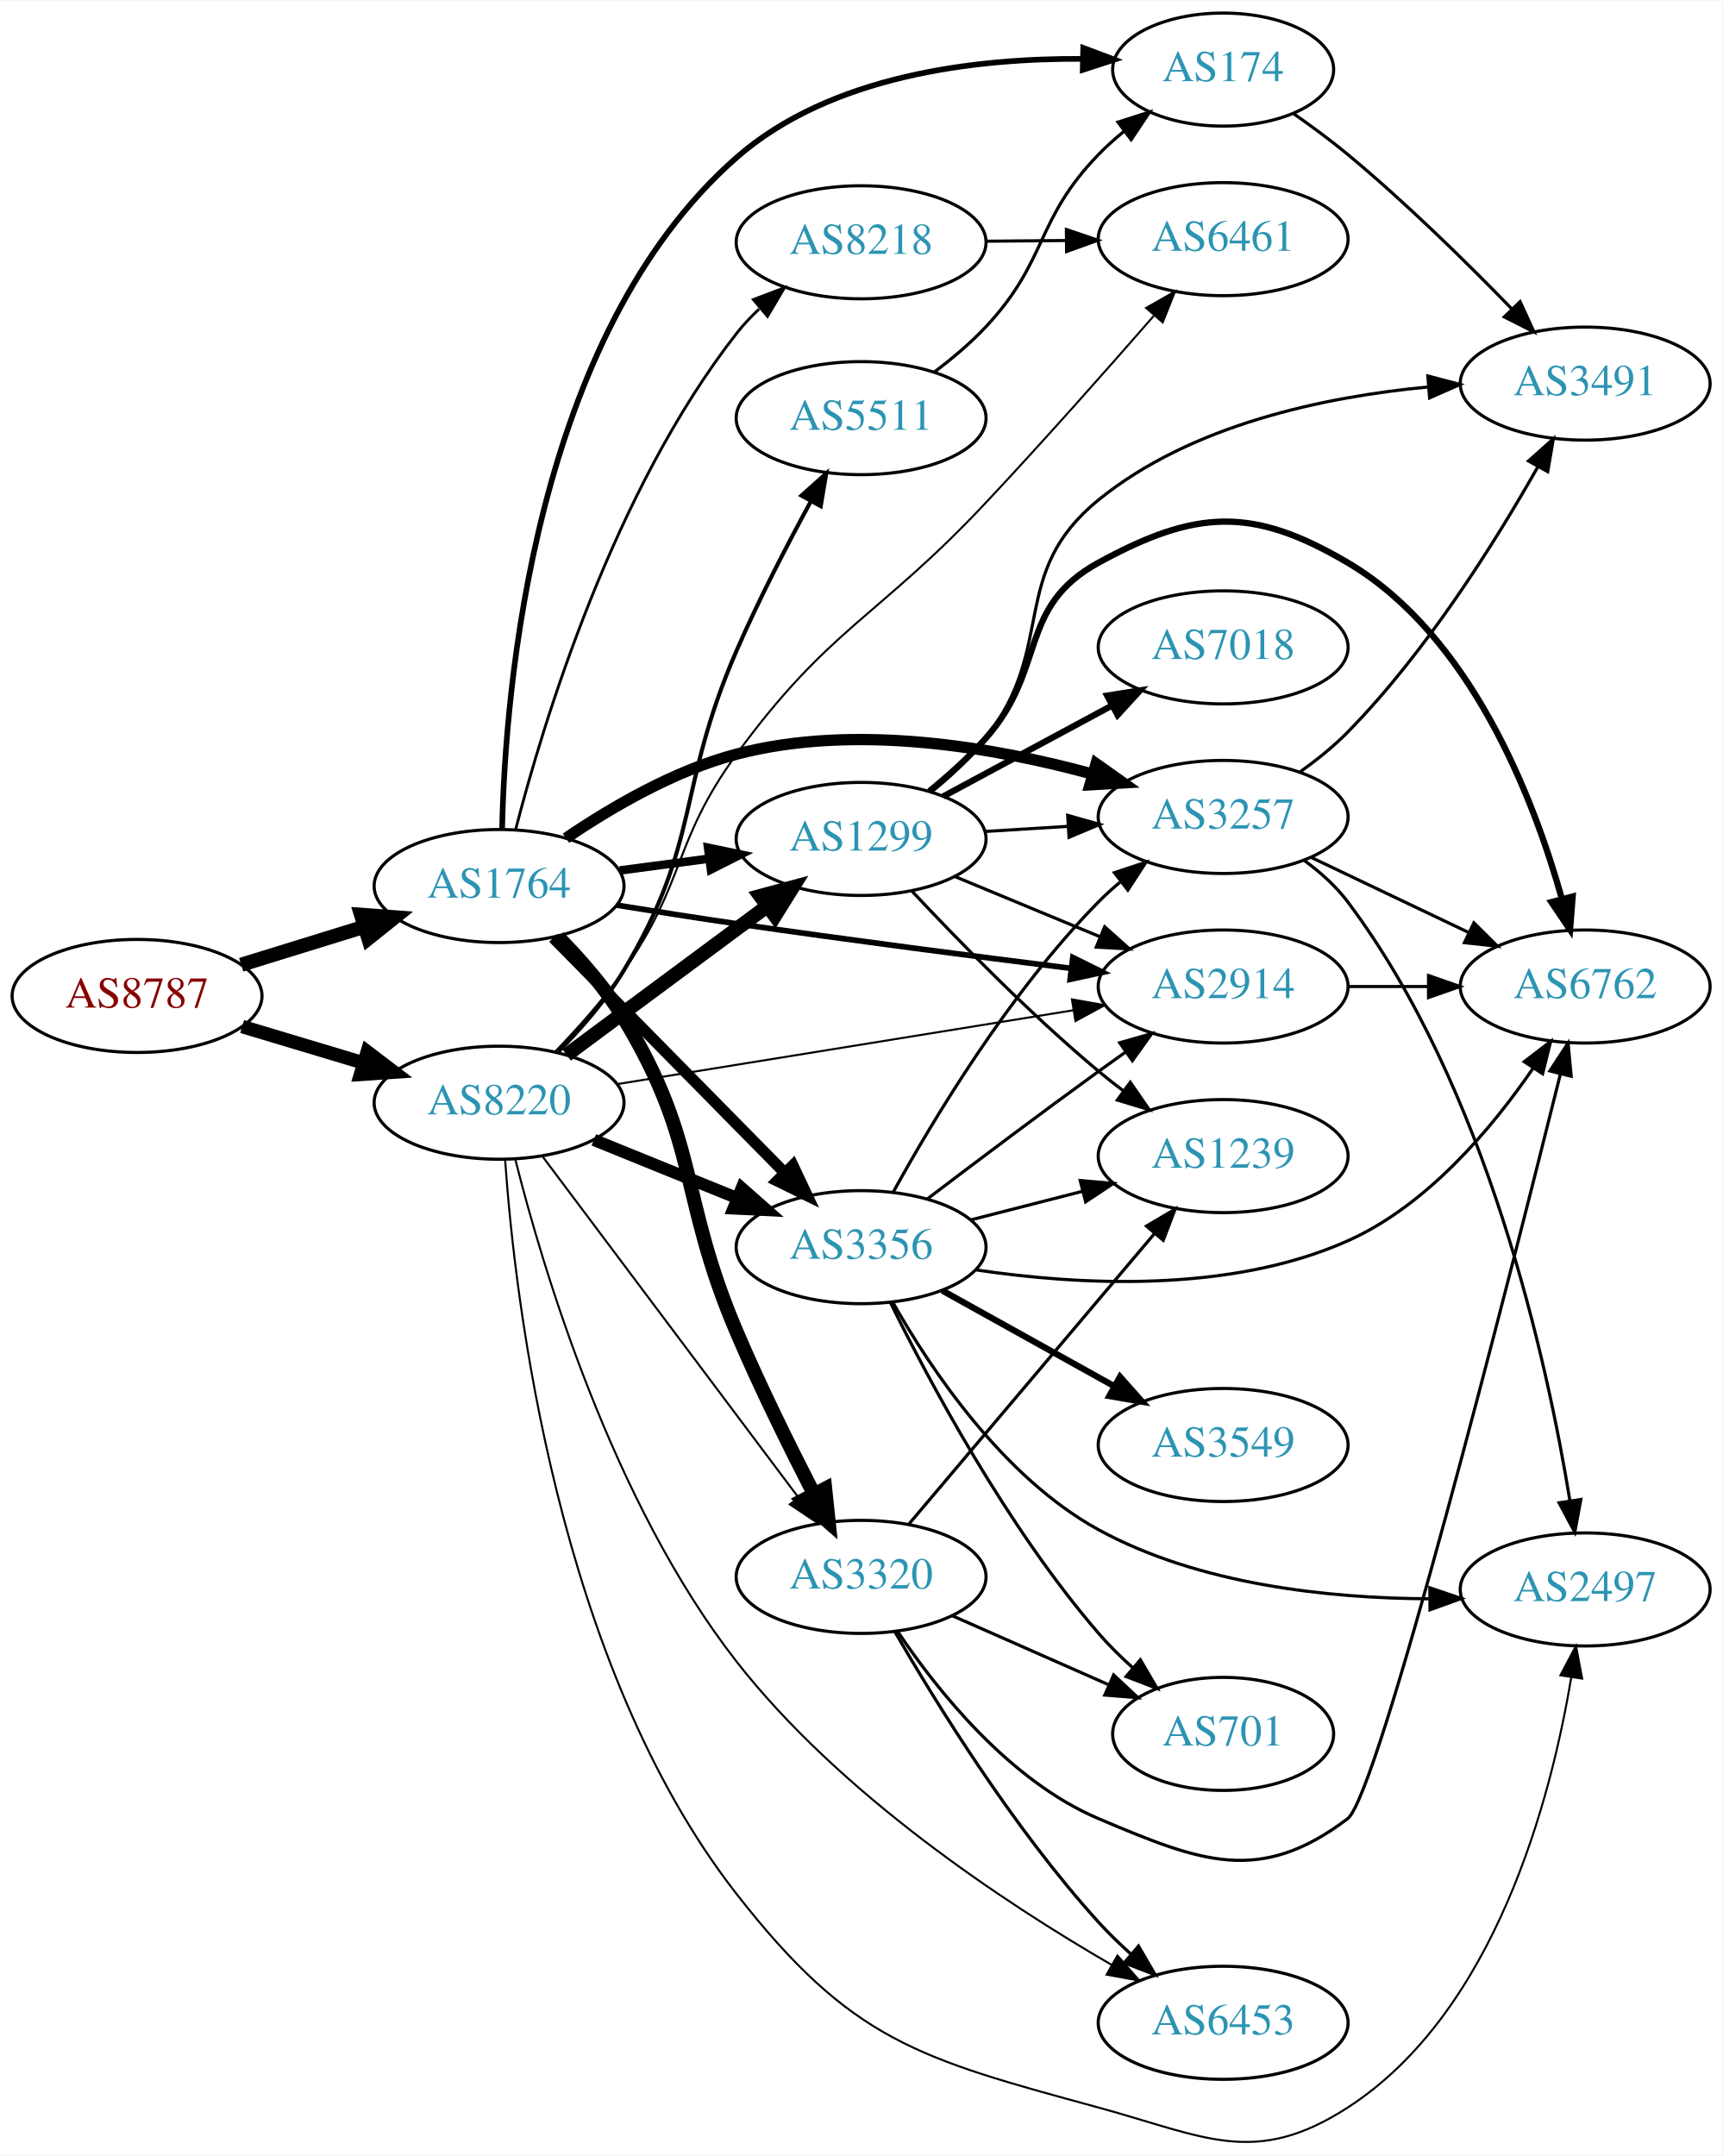
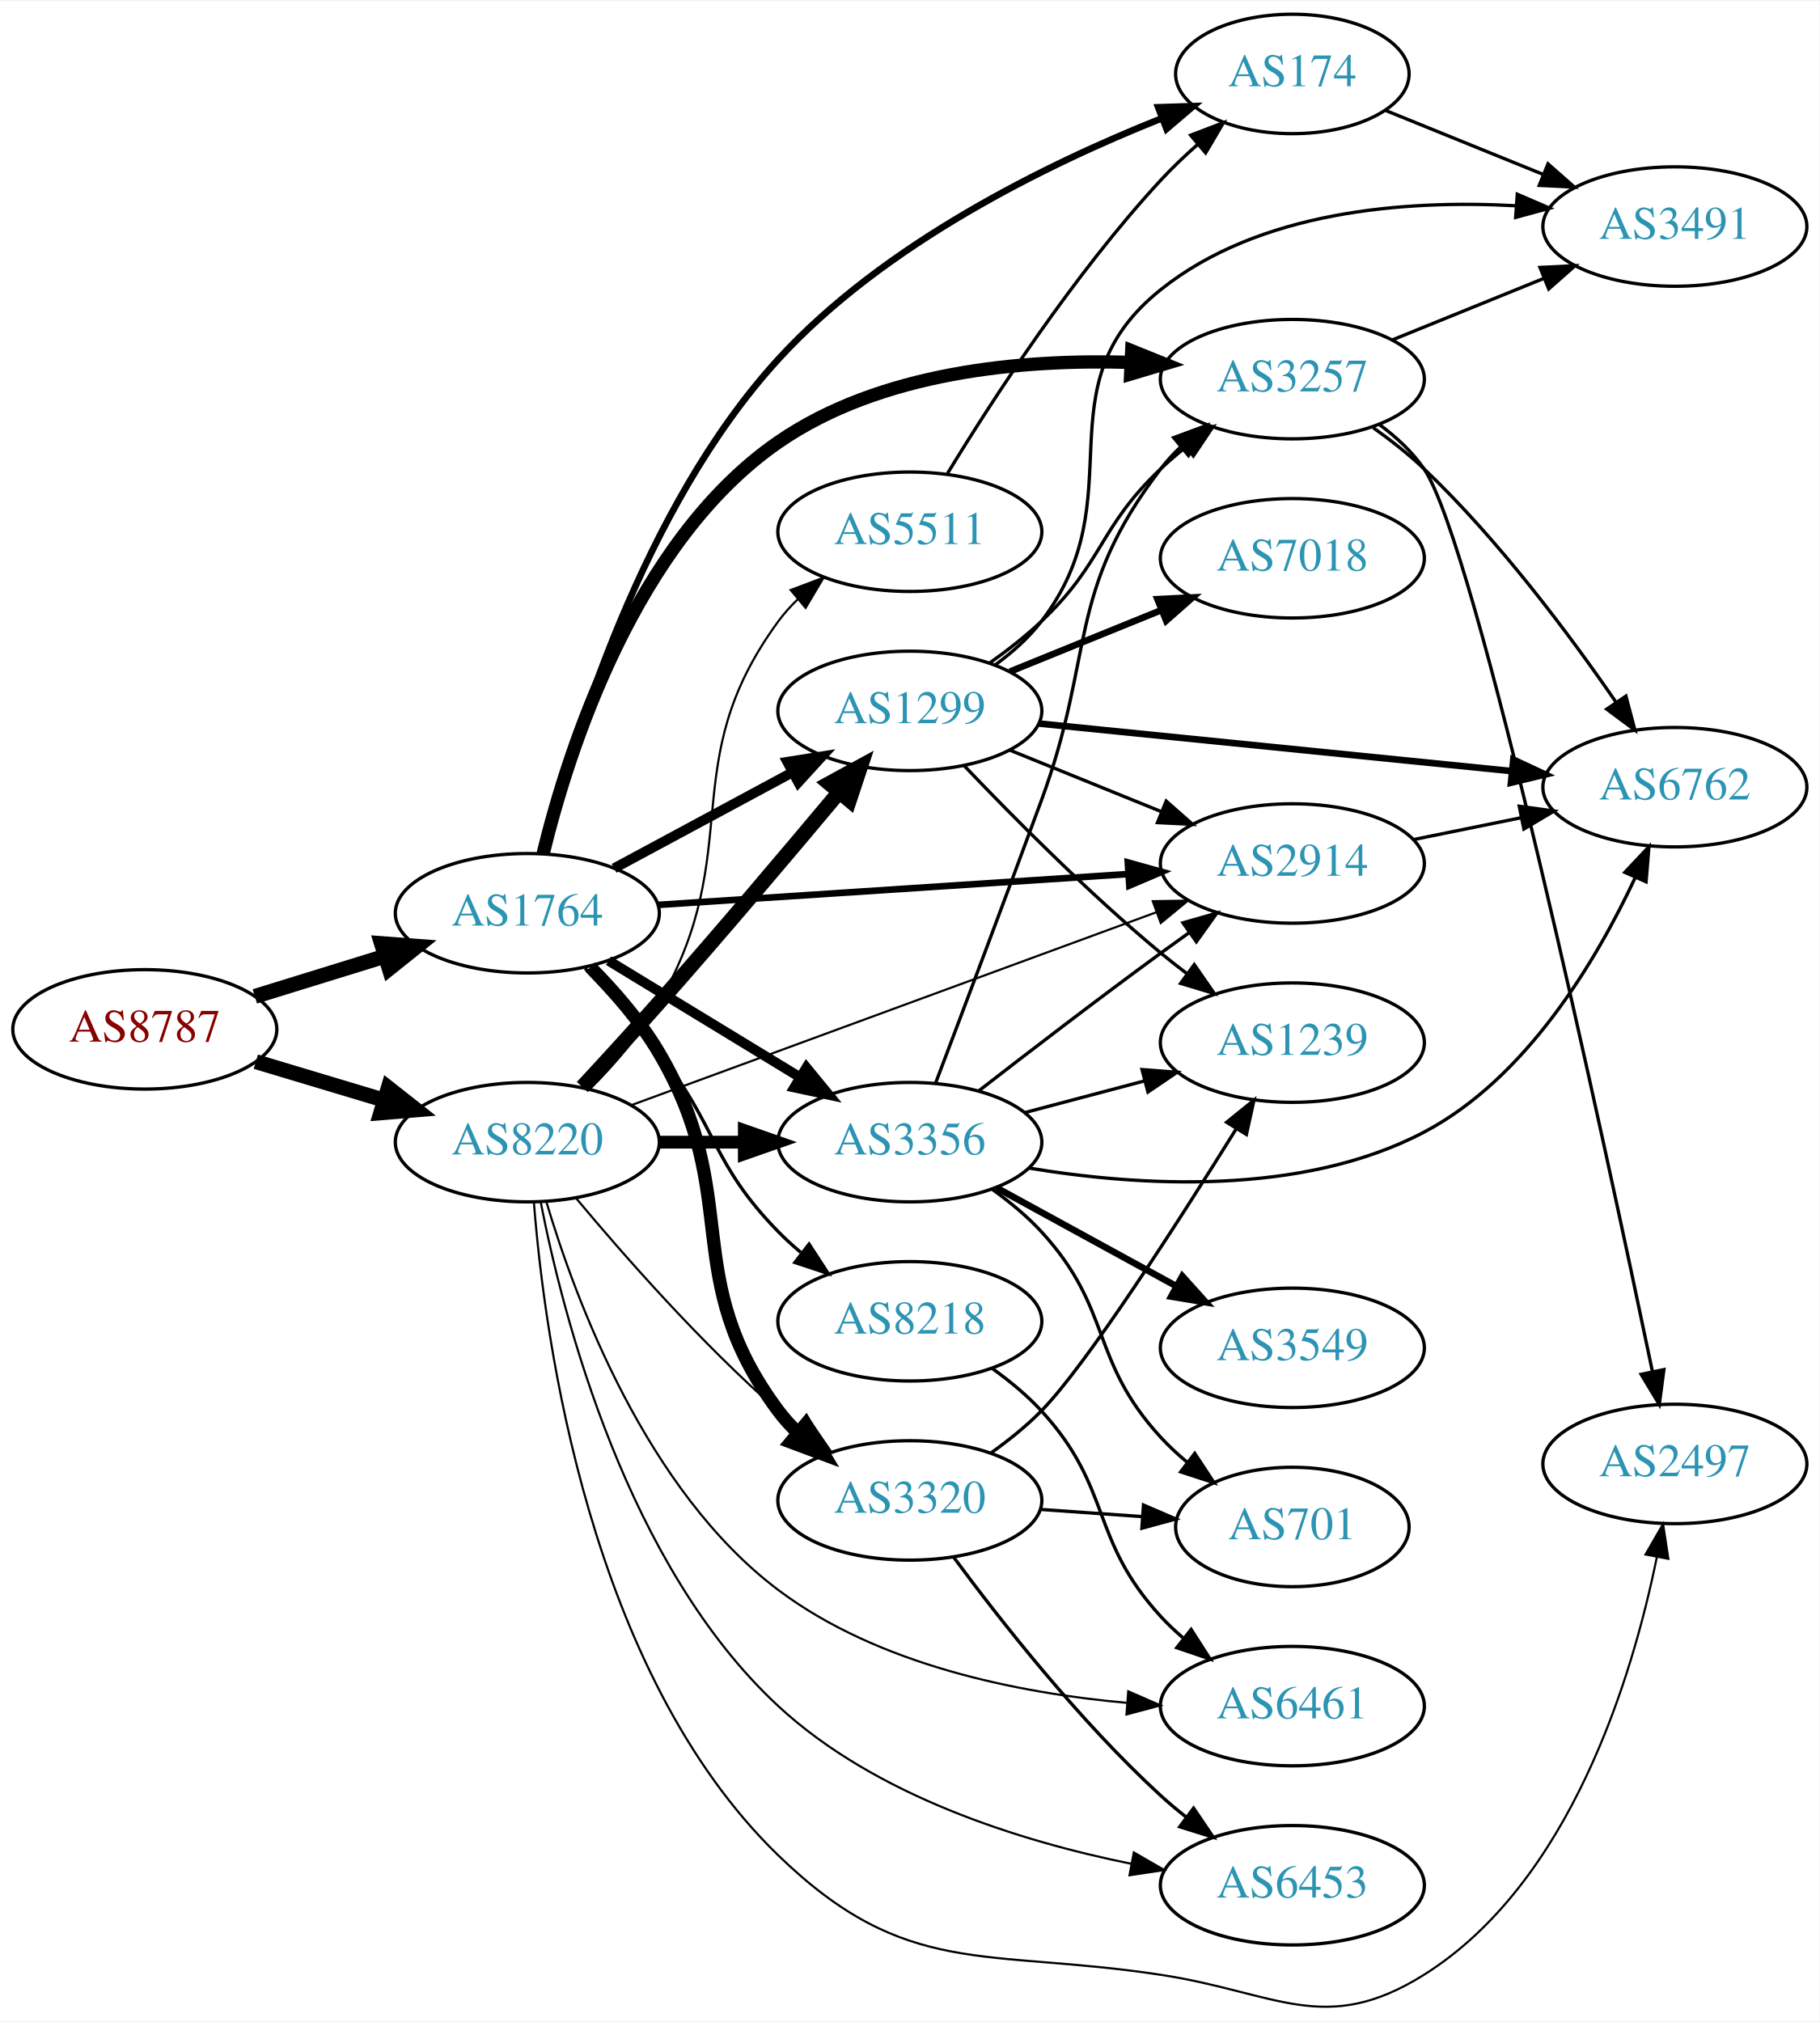
- <svg xmlns="http://www.w3.org/2000/svg" xmlns:xlink="http://www.w3.org/1999/xlink" width="548pt" height="686pt" viewBox="0.00 0.00 548.46 686.26">
-   <g id="graph0" class="graph" transform="scale(1 1) rotate(0) translate(4 682.258)">
-     <polygon fill="white" stroke="none" points="-4,4 -4,-682.258 544.465,-682.258 544.465,4 -4,4" />
+ <svg xmlns="http://www.w3.org/2000/svg" xmlns:xlink="http://www.w3.org/1999/xlink" width="548pt" height="609pt" viewBox="0.00 0.00 548.46 608.93">
+   <g id="graph0" class="graph" transform="scale(1 1) rotate(0) translate(4 604.933)">
+     <polygon fill="white" stroke="none" points="-4,4 -4,-604.933 544.465,-604.933 544.465,4 -4,4" />
    <g id="node1" class="node">
      <g id="a_node1">
        <a xlink:href="/asn/8787" xlink:title="AS8787 ~ Amaris Technologies GmbH [AT]">
-           <ellipse fill="#ffffff" stroke="black" cx="39.647" cy="-365.258" rx="39.794" ry="18" />
-           <text text-anchor="middle" x="39.647" y="-361.558" font-family="Times,serif" font-size="14.00" fill="#880000">AS8787</text>
+           <ellipse fill="#ffffff" stroke="black" cx="39.647" cy="-294.933" rx="39.794" ry="18" />
+           <text text-anchor="middle" x="39.647" y="-291.233" font-family="Times,serif" font-size="14.00" fill="#880000">AS8787</text>
        </a>
      </g>
    </g>
    <g id="node2" class="node">
      <g id="a_node2">
        <a xlink:href="/asn/1764" xlink:title="AS1764 ~ NEXTLAYER-AS [AT]">
-           <ellipse fill="#ffffff" stroke="black" cx="154.939" cy="-400.258" rx="39.794" ry="18" />
-           <text text-anchor="middle" x="154.939" y="-396.558" font-family="Times,serif" font-size="14.00" fill="#2c94b3">AS1764</text>
+           <ellipse fill="#ffffff" stroke="black" cx="154.939" cy="-329.933" rx="39.794" ry="18" />
+           <text text-anchor="middle" x="154.939" y="-326.233" font-family="Times,serif" font-size="14.00" fill="#2c94b3">AS1764</text>
        </a>
      </g>
    </g>
    <g id="edge1" class="edge">
-       <path fill="none" stroke="black" stroke-width="4.5" d="M72.809,-375.194C85.007,-378.963 99.082,-383.311 112.047,-387.316" />
-       <polygon fill="black" stroke="black" stroke-width="4.5" points="110.98,-391.108 121.697,-390.298 113.305,-383.584 110.98,-391.108" />
+       <path fill="none" stroke="black" stroke-width="4.5" d="M72.809,-304.869C85.007,-308.638 99.082,-312.986 112.047,-316.991" />
+       <polygon fill="black" stroke="black" stroke-width="4.5" points="110.98,-320.783 121.697,-319.972 113.305,-313.259 110.98,-320.783" />
    </g>
    <g id="node3" class="node">
      <g id="a_node3">
        <a xlink:href="/asn/8220" xlink:title="AS8220 ~ COLT [GB]">
-           <ellipse fill="#ffffff" stroke="black" cx="154.939" cy="-331.258" rx="39.794" ry="18" />
-           <text text-anchor="middle" x="154.939" y="-327.558" font-family="Times,serif" font-size="14.00" fill="#2c94b3">AS8220</text>
+           <ellipse fill="#ffffff" stroke="black" cx="154.939" cy="-260.933" rx="39.794" ry="18" />
+           <text text-anchor="middle" x="154.939" y="-257.233" font-family="Times,serif" font-size="14.00" fill="#2c94b3">AS8220</text>
        </a>
      </g>
    </g>
    <g id="edge2" class="edge">
-       <path fill="none" stroke="black" stroke-width="4.286" d="M73.112,-355.515C85.082,-351.923 98.825,-347.799 111.543,-343.982" />
-       <polygon fill="black" stroke="black" stroke-width="4.286" points="112.969,-347.469 121.469,-341.003 110.814,-340.286 112.969,-347.469" />
+       <path fill="none" stroke="black" stroke-width="4.5" d="M73.112,-285.19C85.082,-281.598 98.825,-277.473 111.543,-273.657" />
+       <polygon fill="black" stroke="black" stroke-width="4.5" points="113.023,-277.323 121.469,-270.678 110.76,-269.781 113.023,-277.323" />
    </g>
    <g id="node4" class="node">
      <g id="a_node4">
-         <a xlink:href="/asn/174" xlink:title="AS174 ~ Cogent Communications [US]">
-           <ellipse fill="#ffffff" stroke="black" cx="385.525" cy="-660.258" rx="35.194" ry="18" />
-           <text text-anchor="middle" x="385.525" y="-656.558" font-family="Times,serif" font-size="14.00" fill="#2c94b3">AS174</text>
+         <a xlink:href="/asn/3320" xlink:title="AS3320 ~ DTAG [DE]">
+           <ellipse fill="#ffffff" stroke="black" cx="270.232" cy="-152.933" rx="39.794" ry="18" />
+           <text text-anchor="middle" x="270.232" y="-149.233" font-family="Times,serif" font-size="14.00" fill="#2c94b3">AS3320</text>
        </a>
      </g>
    </g>
    <g id="edge3" class="edge">
-       <path fill="none" stroke="black" stroke-width="1.8" d="M155.901,-418.367C156.859,-462.378 165.837,-575.502 230.586,-632.258 260.576,-658.546 306.797,-663.891 340.769,-663.669" />
-       <polygon fill="black" stroke="black" stroke-width="1.8" points="340.97,-667.165 350.887,-663.438 340.81,-660.167 340.97,-667.165" />
+       <path fill="none" stroke="black" stroke-width="4" d="M173.91,-313.694C181.136,-306.397 189.049,-297.322 194.586,-287.933 220.286,-244.35 200.315,-220.475 230.586,-179.933 232.33,-177.597 234.338,-175.388 236.501,-173.316" />
+       <polygon fill="black" stroke="black" stroke-width="4" points="238.861,-175.906 244.302,-166.815 234.379,-170.529 238.861,-175.906" />
    </g>
    <g id="node5" class="node">
      <g id="a_node5">
-         <a xlink:href="/asn/3356" xlink:title="AS3356 ~ Level 3 Parent, LLC [US]">
-           <ellipse fill="#ffffff" stroke="black" cx="270.232" cy="-285.258" rx="39.794" ry="18" />
-           <text text-anchor="middle" x="270.232" y="-281.558" font-family="Times,serif" font-size="14.00" fill="#2c94b3">AS3356</text>
+         <a xlink:href="/asn/3257" xlink:title="AS3257 ~ GTT [DE]">
+           <ellipse fill="#ffffff" stroke="black" cx="385.525" cy="-490.933" rx="39.794" ry="18" />
+           <text text-anchor="middle" x="385.525" y="-487.233" font-family="Times,serif" font-size="14.00" fill="#2c94b3">AS3257</text>
        </a>
      </g>
    </g>
    <g id="edge4" class="edge">
-       <path fill="none" stroke="black" stroke-width="3.6" d="M172.172,-383.782C191.521,-364.14 223.998,-331.174 246.003,-308.837" />
-       <polygon fill="black" stroke="black" stroke-width="3.6" points="248.506,-311.285 253.03,-301.704 243.519,-306.372 248.506,-311.285" />
+       <path fill="none" stroke="black" stroke-width="4" d="M159.704,-347.871C167.233,-378.868 187.284,-442.002 230.586,-471.933 261.368,-493.21 304.09,-496.987 336.72,-495.992" />
+       <polygon fill="black" stroke="black" stroke-width="4" points="337.105,-499.478 346.932,-495.518 336.78,-492.486 337.105,-499.478" />
    </g>
    <g id="node6" class="node">
      <g id="a_node6">
-         <a xlink:href="/asn/3320" xlink:title="AS3320 ~ DTAG [DE]">
-           <ellipse fill="#ffffff" stroke="black" cx="270.232" cy="-180.258" rx="39.794" ry="18" />
-           <text text-anchor="middle" x="270.232" y="-176.558" font-family="Times,serif" font-size="14.00" fill="#2c94b3">AS3320</text>
+         <a xlink:href="/asn/174" xlink:title="AS174 ~ Cogent Communications [US]">
+           <ellipse fill="#ffffff" stroke="black" cx="385.525" cy="-582.933" rx="35.194" ry="18" />
+           <text text-anchor="middle" x="385.525" y="-579.233" font-family="Times,serif" font-size="14.00" fill="#2c94b3">AS174</text>
        </a>
      </g>
    </g>
    <g id="edge5" class="edge">
-       <path fill="none" stroke="black" stroke-width="4.5" d="M173.801,-383.954C181.009,-376.646 188.938,-367.581 194.586,-358.258 219.062,-317.858 212.07,-301.715 230.586,-258.258 238.021,-240.809 247.455,-221.721 255.14,-206.795" />
-       <polygon fill="black" stroke="black" stroke-width="4.5" points="258.777,-208.336 259.9,-197.647 251.791,-204.701 258.777,-208.336" />
+       <path fill="none" stroke="black" stroke-width="2" d="M159.951,-347.849C168.133,-380.871 189.541,-452.057 230.586,-496.933 262.46,-531.783 311.822,-555.861 346.019,-569.495" />
+       <polygon fill="black" stroke="black" stroke-width="2" points="345.082,-572.885 355.671,-573.227 347.607,-566.356 345.082,-572.885" />
    </g>
    <g id="node7" class="node">
      <g id="a_node7">
        <a xlink:href="/asn/1299" xlink:title="AS1299 ~ Telia Carrier [EU]">
-           <ellipse fill="#ffffff" stroke="black" cx="270.232" cy="-415.258" rx="39.794" ry="18" />
-           <text text-anchor="middle" x="270.232" y="-411.558" font-family="Times,serif" font-size="14.00" fill="#2c94b3">AS1299</text>
+           <ellipse fill="#ffffff" stroke="black" cx="270.232" cy="-390.933" rx="39.794" ry="18" />
+           <text text-anchor="middle" x="270.232" y="-387.233" font-family="Times,serif" font-size="14.00" fill="#2c94b3">AS1299</text>
        </a>
      </g>
    </g>
    <g id="edge6" class="edge">
-       <path fill="none" stroke="black" stroke-width="2.7" d="M193.35,-405.211C202.438,-406.415 212.275,-407.717 221.76,-408.973" />
-       <polygon fill="black" stroke="black" stroke-width="2.7" points="221.488,-412.468 231.861,-410.31 222.407,-405.528 221.488,-412.468" />
+       <path fill="none" stroke="black" stroke-width="3" d="M181.083,-343.471C196.814,-351.941 217.298,-362.97 234.56,-372.264" />
+       <polygon fill="black" stroke="black" stroke-width="3" points="233.303,-375.563 243.768,-377.222 236.622,-369.4 233.303,-375.563" />
    </g>
    <g id="node8" class="node">
      <g id="a_node8">
-         <a xlink:href="/asn/3257" xlink:title="AS3257 ~ GTT [DE]">
-           <ellipse fill="#ffffff" stroke="black" cx="385.525" cy="-422.258" rx="39.794" ry="18" />
-           <text text-anchor="middle" x="385.525" y="-418.558" font-family="Times,serif" font-size="14.00" fill="#2c94b3">AS3257</text>
+         <a xlink:href="/asn/2914" xlink:title="AS2914 ~ NTT America, Inc. [US]">
+           <ellipse fill="#ffffff" stroke="black" cx="385.525" cy="-344.933" rx="39.794" ry="18" />
+           <text text-anchor="middle" x="385.525" y="-341.233" font-family="Times,serif" font-size="14.00" fill="#2c94b3">AS2914</text>
        </a>
      </g>
    </g>
    <g id="edge7" class="edge">
-       <path fill="none" stroke="black" stroke-width="3.6" d="M176.245,-415.487C190.595,-425.259 210.735,-437.057 230.586,-442.258 268.342,-452.151 312.647,-444.45 344.007,-435.895" />
-       <polygon fill="black" stroke="black" stroke-width="3.6" points="345.064,-439.233 353.709,-433.109 343.132,-432.505 345.064,-439.233" />
+       <path fill="none" stroke="black" stroke-width="2" d="M194.2,-332.444C233.181,-335.002 293.759,-338.977 336.069,-341.753" />
+       <polygon fill="black" stroke="black" stroke-width="2" points="335.933,-345.252 346.14,-342.414 336.391,-338.267 335.933,-345.252" />
    </g>
    <g id="node9" class="node">
      <g id="a_node9">
-         <a xlink:href="/asn/8218" xlink:title="AS8218 ~ legacy Neotelecoms [FR]">
-           <ellipse fill="#ffffff" stroke="black" cx="270.232" cy="-605.258" rx="39.794" ry="18" />
-           <text text-anchor="middle" x="270.232" y="-601.558" font-family="Times,serif" font-size="14.00" fill="#2c94b3">AS8218</text>
+         <a xlink:href="/asn/3356" xlink:title="AS3356 ~ Level 3 Parent, LLC [US]">
+           <ellipse fill="#ffffff" stroke="black" cx="270.232" cy="-260.933" rx="39.794" ry="18" />
+           <text text-anchor="middle" x="270.232" y="-257.233" font-family="Times,serif" font-size="14.00" fill="#2c94b3">AS3356</text>
        </a>
      </g>
    </g>
    <g id="edge8" class="edge">
-       <path fill="none" stroke="black" stroke-width="0.9" d="M160.239,-418.349C168.959,-452.167 191.309,-526.076 230.586,-576.258 232.706,-578.967 235.138,-581.551 237.728,-583.983" />
-       <polygon fill="black" stroke="black" stroke-width="0.9" points="235.911,-587.028 245.817,-590.786 240.416,-581.67 235.911,-587.028" />
+       <path fill="none" stroke="black" stroke-width="3" d="M179.414,-315.636C196.123,-305.459 218.779,-291.661 237.155,-280.469" />
+       <polygon fill="black" stroke="black" stroke-width="3" points="239.068,-283.403 245.788,-275.212 235.427,-277.424 239.068,-283.403" />
    </g>
    <g id="node10" class="node">
      <g id="a_node10">
-         <a xlink:href="/asn/2914" xlink:title="AS2914 ~ NTT America, Inc. [US]">
-           <ellipse fill="#ffffff" stroke="black" cx="385.525" cy="-368.258" rx="39.794" ry="18" />
-           <text text-anchor="middle" x="385.525" y="-364.558" font-family="Times,serif" font-size="14.00" fill="#2c94b3">AS2914</text>
+         <a xlink:href="/asn/8218" xlink:title="AS8218 ~ legacy Neotelecoms [FR]">
+           <ellipse fill="#ffffff" stroke="black" cx="270.232" cy="-206.933" rx="39.794" ry="18" />
+           <text text-anchor="middle" x="270.232" y="-203.233" font-family="Times,serif" font-size="14.00" fill="#2c94b3">AS8218</text>
        </a>
      </g>
    </g>
    <g id="edge9" class="edge">
-       <path fill="none" stroke="black" stroke-width="1.8" d="M192.354,-394.179C204.501,-392.211 218.116,-390.07 230.586,-388.258 266.288,-383.071 306.746,-377.839 337.222,-374.029" />
-       <polygon fill="black" stroke="black" stroke-width="1.8" points="337.663,-377.501 347.154,-372.793 336.799,-370.555 337.663,-377.501" />
+       <path fill="none" stroke="black" d="M172.359,-313.3C179.476,-305.79 187.73,-296.66 194.586,-287.933 212.406,-265.251 210.413,-254.55 230.586,-233.933 232.679,-231.794 234.962,-229.715 237.339,-227.723" />
+       <polygon fill="black" stroke="black" points="239.857,-230.201 245.638,-221.323 235.582,-224.658 239.857,-230.201" />
+     </g>
+     <g id="edge38" class="edge">
+       <path fill="none" stroke="black" stroke-width="0.643" d="M169.569,-244.116C183.852,-227.004 207.398,-200.188 230.586,-179.933 233.052,-177.779 235.69,-175.639 238.388,-173.562" />
+       <polygon fill="black" stroke="black" stroke-width="0.643" points="240.561,-176.308 246.542,-167.563 236.413,-170.669 240.561,-176.308" />
+     </g>
+     <g id="edge31" class="edge">
+       <path fill="none" stroke="black" stroke-width="4.5" d="M171.516,-277.551C178.625,-285.213 187.106,-294.468 194.586,-302.933 213.167,-323.963 233.764,-348.327 248.606,-366.079" />
+       <polygon fill="black" stroke="black" stroke-width="4.5" points="245.967,-369.062 255.397,-374.219 252.015,-364.018 245.967,-369.062" />
+     </g>
+     <g id="edge32" class="edge">
+       <path fill="none" stroke="black" stroke-width="0.643" d="M186.294,-272.088C227.025,-287.056 299.456,-313.672 344.577,-330.253" />
+       <polygon fill="black" stroke="black" stroke-width="0.643" points="343.452,-333.568 354.045,-333.732 345.866,-326.998 343.452,-333.568" />
+     </g>
+     <g id="edge33" class="edge">
+       <path fill="none" stroke="black" stroke-width="3.857" d="M194.612,-260.933C202.815,-260.933 211.579,-260.933 220.111,-260.933" />
+       <polygon fill="black" stroke="black" stroke-width="3.857" points="220.35,-264.433 230.35,-260.933 220.35,-257.433 220.35,-264.433" />
+     </g>
+     <g id="node12" class="node">
+       <g id="a_node12">
+         <a xlink:href="/asn/2497" xlink:title="AS2497 ~ Internet Initiative Japan Inc. [JP]">
+           <ellipse fill="#ffffff" stroke="black" cx="500.818" cy="-163.933" rx="39.794" ry="18" />
+           <text text-anchor="middle" x="500.818" y="-160.233" font-family="Times,serif" font-size="14.00" fill="#2c94b3">AS2497</text>
+         </a>
+       </g>
+     </g>
+     <g id="edge34" class="edge">
+       <path fill="none" stroke="black" stroke-width="0.643" d="M156.921,-242.772C160.128,-201.719 173.692,-101.062 230.586,-45.933 269.138,-8.578 292.811,-18.026 345.879,-9.933 380.717,-4.62 395.308,8.778 425.172,-9.933 469.284,-37.572 487.98,-99.512 495.387,-135.856" />
+       <polygon fill="black" stroke="black" stroke-width="0.643" points="491.972,-136.635 497.264,-145.813 498.851,-135.338 491.972,-136.635" />
+     </g>
+     <g id="node18" class="node">
+       <g id="a_node18">
+         <a xlink:href="/asn/6453" xlink:title="AS6453 ~ TATA COMMUNICATIONS (AMERICA) INC [US]">
+           <ellipse fill="#ffffff" stroke="black" cx="385.525" cy="-36.933" rx="39.794" ry="18" />
+           <text text-anchor="middle" x="385.525" y="-33.233" font-family="Times,serif" font-size="14.00" fill="#2c94b3">AS6453</text>
+         </a>
+       </g>
    </g>
    <g id="edge36" class="edge">
-       <path fill="none" stroke="black" stroke-width="3.857" d="M185.115,-319.412C198.991,-313.778 215.768,-306.966 230.677,-300.913" />
-       <polygon fill="black" stroke="black" stroke-width="3.857" points="232.207,-304.069 240.156,-297.064 229.573,-297.584 232.207,-304.069" />
-     </g>
-     <g id="edge34" class="edge">
-       <path fill="none" stroke="black" stroke-width="0.643" d="M168.715,-314.23C188.604,-287.722 227.084,-236.434 250.235,-205.579" />
-       <polygon fill="black" stroke="black" stroke-width="0.643" points="253.127,-207.555 256.329,-197.456 247.528,-203.354 253.127,-207.555" />
-     </g>
-     <g id="edge33" class="edge">
-       <path fill="none" stroke="black" stroke-width="4.5" d="M176.456,-346.47C194.31,-359.708 220.383,-379.04 240.346,-393.841" />
-       <polygon fill="black" stroke="black" stroke-width="4.5" points="238.108,-397.083 248.486,-399.876 242.798,-390.757 238.108,-397.083" />
-     </g>
-     <g id="edge39" class="edge">
-       <path fill="none" stroke="black" stroke-width="0.643" d="M192.412,-337.162C231.854,-343.546 294.843,-353.742 337.864,-360.706" />
-       <polygon fill="black" stroke="black" stroke-width="0.643" points="337.373,-364.172 347.804,-362.314 338.492,-357.262 337.373,-364.172" />
-     </g>
-     <g id="node13" class="node">
-       <g id="a_node13">
-         <a xlink:href="/asn/6453" xlink:title="AS6453 ~ TATA COMMUNICATIONS (AMERICA) INC [US]">
-           <ellipse fill="#ffffff" stroke="black" cx="385.525" cy="-38.258" rx="39.794" ry="18" />
-           <text text-anchor="middle" x="385.525" y="-34.558" font-family="Times,serif" font-size="14.00" fill="#2c94b3">AS6453</text>
-         </a>
-       </g>
-     </g>
-     <g id="edge37" class="edge">
-       <path fill="none" stroke="black" stroke-width="0.643" d="M160.11,-313.219C168.678,-279.125 190.876,-204.094 230.586,-153.258 263.576,-111.026 315.78,-76.512 350.094,-56.66" />
-       <polygon fill="black" stroke="black" stroke-width="0.643" points="351.87,-59.676 358.837,-51.694 348.413,-53.589 351.87,-59.676" />
-     </g>
-     <g id="node15" class="node">
-       <g id="a_node15">
+       <path fill="none" stroke="black" stroke-width="0.643" d="M158.985,-242.795C165.697,-208.366 184.949,-133.212 230.586,-90.933 259.865,-63.809 303.557,-50.184 336.921,-43.415" />
+       <polygon fill="black" stroke="black" stroke-width="0.643" points="337.74,-46.823 346.916,-41.528 336.441,-39.944 337.74,-46.823" />
+     </g>
+     <g id="node19" class="node">
+       <g id="a_node19">
        <a xlink:href="/asn/6461" xlink:title="AS6461 ~ Zayo Bandwidth [US]">
-           <ellipse fill="#ffffff" stroke="black" cx="385.525" cy="-606.258" rx="39.794" ry="18" />
-           <text text-anchor="middle" x="385.525" y="-602.558" font-family="Times,serif" font-size="14.00" fill="#2c94b3">AS6461</text>
+           <ellipse fill="#ffffff" stroke="black" cx="385.525" cy="-90.933" rx="39.794" ry="18" />
+           <text text-anchor="middle" x="385.525" y="-87.233" font-family="Times,serif" font-size="14.00" fill="#2c94b3">AS6461</text>
        </a>
      </g>
    </g>
    <g id="edge35" class="edge">
-       <path fill="none" stroke="black" stroke-width="0.643" d="M172.812,-347.555C180.012,-355.003 188.207,-364.177 194.586,-373.258 214.468,-401.563 210.182,-414.328 230.586,-442.258 260.117,-482.682 275.619,-485.757 309.879,-522.258 328.352,-541.94 348.662,-564.884 363.426,-581.815" />
-       <polygon fill="black" stroke="black" stroke-width="0.643" points="360.994,-584.352 370.197,-589.602 366.277,-579.759 360.994,-584.352" />
-     </g>
-     <g id="node17" class="node">
-       <g id="a_node17">
-         <a xlink:href="/asn/2497" xlink:title="AS2497 ~ Internet Initiative Japan Inc. [JP]">
-           <ellipse fill="#ffffff" stroke="black" cx="500.818" cy="-176.258" rx="39.794" ry="18" />
-           <text text-anchor="middle" x="500.818" y="-172.558" font-family="Times,serif" font-size="14.00" fill="#2c94b3">AS2497</text>
-         </a>
-       </g>
-     </g>
-     <g id="edge40" class="edge">
-       <path fill="none" stroke="black" stroke-width="0.643" d="M156.86,-313.044C159.978,-268.515 173.439,-152.445 230.586,-79.258 267.198,-32.369 288.488,-26.922 345.879,-11.258 379.877,-1.979 395.559,7.847 425.172,-11.258 472.263,-41.64 489.966,-109.703 496.375,-148.247" />
-       <polygon fill="black" stroke="black" stroke-width="0.643" points="492.937,-148.918 497.899,-158.279 499.858,-147.867 492.937,-148.918" />
+       <path fill="none" stroke="black" stroke-width="0.643" d="M160.7,-242.886C169.405,-213.569 190.768,-155.867 230.586,-125.933 260.732,-103.27 302.948,-94.858 335.548,-91.925" />
+       <polygon fill="black" stroke="black" stroke-width="0.643" points="336.059,-95.397 345.767,-91.154 335.532,-88.416 336.059,-95.397" />
    </g>
    <g id="node20" class="node">
      <g id="a_node20">
        <a xlink:href="/asn/5511" xlink:title="AS5511 ~ Orange S.A. [FR]">
-           <ellipse fill="#ffffff" stroke="black" cx="270.232" cy="-549.258" rx="39.794" ry="18" />
-           <text text-anchor="middle" x="270.232" y="-545.558" font-family="Times,serif" font-size="14.00" fill="#2c94b3">AS5511</text>
-         </a>
-       </g>
-     </g>
-     <g id="edge38" class="edge">
-       <path fill="none" stroke="black" stroke-width="1.286" d="M173.829,-347.545C181.042,-354.85 188.967,-363.918 194.586,-373.258 219.367,-414.453 211.41,-431.174 230.586,-475.258 237.585,-491.349 246.607,-508.77 254.173,-522.664" />
-       <polygon fill="black" stroke="black" stroke-width="1.286" points="251.241,-524.596 259.136,-531.661 257.371,-521.214 251.241,-524.596" />
+           <ellipse fill="#ffffff" stroke="black" cx="270.232" cy="-444.933" rx="39.794" ry="18" />
+           <text text-anchor="middle" x="270.232" y="-441.233" font-family="Times,serif" font-size="14.00" fill="#2c94b3">AS5511</text>
+         </a>
+       </g>
+     </g>
+     <g id="edge37" class="edge">
+       <path fill="none" stroke="black" stroke-width="0.643" d="M173.994,-277.123C181.234,-284.412 189.136,-293.494 194.586,-302.933 221.365,-349.315 198.939,-374.727 230.586,-417.933 232.309,-420.285 234.301,-422.506 236.453,-424.586" />
+       <polygon fill="black" stroke="black" stroke-width="0.643" points="234.32,-427.364 244.233,-431.102 238.814,-421.998 234.32,-427.364" />
+     </g>
+     <g id="node14" class="node">
+       <g id="a_node14">
+         <a xlink:href="/asn/1239" xlink:title="AS1239 ~ Sprint [US]">
+           <ellipse fill="#ffffff" stroke="black" cx="385.525" cy="-290.933" rx="39.794" ry="18" />
+           <text text-anchor="middle" x="385.525" y="-287.233" font-family="Times,serif" font-size="14.00" fill="#2c94b3">AS1239</text>
+         </a>
+       </g>
+     </g>
+     <g id="edge27" class="edge">
+       <path fill="none" stroke="black" d="M294.813,-167.336C300.07,-171.093 305.405,-175.379 309.879,-179.933 323.463,-193.761 351.072,-236.754 368.639,-264.996" />
+       <polygon fill="black" stroke="black" points="365.72,-266.93 373.959,-273.591 371.672,-263.246 365.72,-266.93" />
    </g>
    <g id="node16" class="node">
      <g id="a_node16">
-         <a xlink:href="/asn/3491" xlink:title="AS3491 ~ PCCW Global, Inc. [US]">
-           <ellipse fill="#ffffff" stroke="black" cx="500.818" cy="-560.258" rx="39.794" ry="18" />
-           <text text-anchor="middle" x="500.818" y="-556.558" font-family="Times,serif" font-size="14.00" fill="#2c94b3">AS3491</text>
-         </a>
-       </g>
-     </g>
-     <g id="edge32" class="edge">
-       <path fill="none" stroke="black" d="M407.848,-646.294C413.613,-642.271 419.752,-637.75 425.172,-633.258 443.712,-617.893 463.111,-598.817 477.485,-584.019" />
-       <polygon fill="black" stroke="black" points="480.103,-586.347 484.513,-576.713 475.058,-581.494 480.103,-586.347" />
-     </g>
-     <g id="edge24" class="edge">
-       <path fill="none" stroke="black" d="M280.404,-302.691C293.047,-325.66 317.515,-366.506 345.879,-395.258 347.981,-397.389 350.27,-399.461 352.651,-401.449" />
-       <polygon fill="black" stroke="black" points="350.899,-404.517 360.958,-407.842 355.168,-398.97 350.899,-404.517" />
-     </g>
-     <g id="edge23" class="edge">
-       <path fill="none" stroke="black" d="M291.372,-300.656C306.317,-312.012 327.246,-327.766 345.879,-341.258 348.682,-343.288 351.613,-345.384 354.554,-347.468" />
-       <polygon fill="black" stroke="black" points="352.576,-350.356 362.768,-353.25 356.605,-344.632 352.576,-350.356" />
+         <a xlink:href="/asn/701" xlink:title="AS701 ~ UUNET [US]">
+           <ellipse fill="#ffffff" stroke="black" cx="385.525" cy="-144.933" rx="35.194" ry="18" />
+           <text text-anchor="middle" x="385.525" y="-141.233" font-family="Times,serif" font-size="14.00" fill="#2c94b3">AS701</text>
+         </a>
+       </g>
+     </g>
+     <g id="edge26" class="edge">
+       <path fill="none" stroke="black" d="M309.588,-150.225C319.403,-149.532 330.038,-148.781 340.129,-148.068" />
+       <polygon fill="black" stroke="black" points="340.661,-151.539 350.39,-147.344 340.168,-144.557 340.661,-151.539" />
+     </g>
+     <g id="edge28" class="edge">
+       <path fill="none" stroke="black" d="M283.52,-135.708C297.421,-116.88 321.337,-86.403 345.879,-63.933 348.294,-61.722 350.897,-59.543 353.572,-57.44" />
+       <polygon fill="black" stroke="black" points="355.755,-60.178 361.69,-51.401 351.578,-54.561 355.755,-60.178" />
    </g>
    <g id="node11" class="node">
      <g id="a_node11">
-         <a xlink:href="/asn/701" xlink:title="AS701 ~ UUNET [US]">
-           <ellipse fill="#ffffff" stroke="black" cx="385.525" cy="-130.258" rx="35.194" ry="18" />
-           <text text-anchor="middle" x="385.525" y="-126.558" font-family="Times,serif" font-size="14.00" fill="#2c94b3">AS701</text>
+         <a xlink:href="/asn/3491" xlink:title="AS3491 ~ PCCW Global, Inc. [US]">
+           <ellipse fill="#ffffff" stroke="black" cx="500.818" cy="-536.933" rx="39.794" ry="18" />
+           <text text-anchor="middle" x="500.818" y="-533.233" font-family="Times,serif" font-size="14.00" fill="#2c94b3">AS3491</text>
+         </a>
+       </g>
+     </g>
+     <g id="edge10" class="edge">
+       <path fill="none" stroke="black" d="M415.701,-502.779C429.577,-508.413 446.354,-515.225 461.263,-521.279" />
+       <polygon fill="black" stroke="black" points="460.159,-524.608 470.741,-525.127 462.793,-518.122 460.159,-524.608" />
+     </g>
+     <g id="edge11" class="edge">
+       <path fill="none" stroke="black" d="M411.748,-477.261C416.809,-473.52 421.647,-469.059 425.172,-463.933 440.793,-441.219 479.419,-261.737 494.064,-191.745" />
+       <polygon fill="black" stroke="black" points="497.509,-192.372 496.123,-181.868 490.656,-190.943 497.509,-192.372" />
+     </g>
+     <g id="node13" class="node">
+       <g id="a_node13">
+         <a xlink:href="/asn/6762" xlink:title="AS6762 ~ TELECOM ITALIA SPARKLE S.p.A. [IT]">
+           <ellipse fill="#ffffff" stroke="black" cx="500.818" cy="-367.933" rx="39.794" ry="18" />
+           <text text-anchor="middle" x="500.818" y="-364.233" font-family="Times,serif" font-size="14.00" fill="#2c94b3">AS6762</text>
+         </a>
+       </g>
+     </g>
+     <g id="edge12" class="edge">
+       <path fill="none" stroke="black" d="M409.882,-476.303C415.148,-472.555 420.544,-468.331 425.172,-463.933 447.703,-442.525 469.006,-413.992 483.042,-393.608" />
+       <polygon fill="black" stroke="black" points="486.065,-395.386 488.776,-385.144 480.27,-391.46 486.065,-395.386" />
+     </g>
+     <g id="edge29" class="edge">
+       <path fill="none" stroke="black" d="M413.662,-571.915C427.865,-566.148 445.503,-558.987 461.113,-552.649" />
+       <polygon fill="black" stroke="black" points="462.573,-555.833 470.522,-548.828 459.94,-549.348 462.573,-555.833" />
+     </g>
+     <g id="edge22" class="edge">
+       <path fill="none" stroke="black" d="M294.175,-405.286C299.568,-409.105 305.125,-413.43 309.879,-417.933 328.727,-435.786 327.031,-446.08 345.879,-463.933 348.256,-466.185 350.833,-468.392 353.491,-470.513" />
+       <polygon fill="black" stroke="black" points="351.483,-473.382 361.583,-476.58 355.682,-467.781 351.483,-473.382" />
+     </g>
+     <g id="edge24" class="edge">
+       <path fill="none" stroke="black" d="M300.408,-379.087C314.284,-373.453 331.061,-366.641 345.97,-360.588" />
+       <polygon fill="black" stroke="black" points="347.5,-363.744 355.448,-356.739 344.866,-357.258 347.5,-363.744" />
+     </g>
+     <g id="edge25" class="edge">
+       <path fill="none" stroke="black" d="M296.076,-404.881C301.156,-408.607 306.098,-412.994 309.879,-417.933 338.589,-455.444 308.972,-488.451 345.879,-517.933 375.59,-541.667 419.365,-544.998 452.647,-543.214" />
+       <polygon fill="black" stroke="black" points="453.326,-546.674 463.053,-542.474 452.83,-539.692 453.326,-546.674" />
+     </g>
+     <g id="edge20" class="edge">
+       <path fill="none" stroke="black" stroke-width="2" d="M309.235,-387.109C348.29,-383.18 409.217,-377.049 451.633,-372.782" />
+       <polygon fill="black" stroke="black" stroke-width="2" points="452.125,-376.25 461.725,-371.766 451.424,-369.285 452.125,-376.25" />
+     </g>
+     <g id="edge23" class="edge">
+       <path fill="none" stroke="black" d="M286.538,-374.478C301.15,-359.138 324.107,-335.977 345.879,-317.933 348.4,-315.844 351.076,-313.749 353.798,-311.7" />
+       <polygon fill="black" stroke="black" points="355.959,-314.456 361.991,-305.746 351.844,-308.794 355.959,-314.456" />
+     </g>
+     <g id="node17" class="node">
+       <g id="a_node17">
+         <a xlink:href="/asn/7018" xlink:title="AS7018 ~ AT&amp;T Services, Inc. [US]">
+           <ellipse fill="#ffffff" stroke="black" cx="385.525" cy="-436.933" rx="39.794" ry="18" />
+           <text text-anchor="middle" x="385.525" y="-433.233" font-family="Times,serif" font-size="14.00" fill="#2c94b3">AS7018</text>
        </a>
      </g>
    </g>
    <g id="edge21" class="edge">
-       <path fill="none" stroke="black" d="M279.498,-267.754C291.804,-242.751 316.655,-196.098 345.879,-162.258 349.124,-158.5 352.84,-154.83 356.657,-151.393" />
-       <polygon fill="black" stroke="black" points="359.159,-153.86 364.512,-144.716 354.626,-148.526 359.159,-153.86" />
-     </g>
-     <g id="node12" class="node">
-       <g id="a_node12">
-         <a xlink:href="/asn/1239" xlink:title="AS1239 ~ Sprint [US]">
-           <ellipse fill="#ffffff" stroke="black" cx="385.525" cy="-314.258" rx="39.794" ry="18" />
-           <text text-anchor="middle" x="385.525" y="-310.558" font-family="Times,serif" font-size="14.00" fill="#2c94b3">AS1239</text>
-         </a>
-       </g>
+       <path fill="none" stroke="black" stroke-width="2" d="M300.408,-402.779C314.284,-408.413 331.061,-415.225 345.97,-421.279" />
+       <polygon fill="black" stroke="black" stroke-width="2" points="344.866,-424.608 355.448,-425.127 347.5,-418.122 344.866,-424.608" />
+     </g>
+     <g id="edge13" class="edge">
+       <path fill="none" stroke="black" d="M422.061,-352.147C432.29,-354.224 443.59,-356.518 454.333,-358.699" />
+       <polygon fill="black" stroke="black" points="453.912,-362.185 464.409,-360.745 455.305,-355.325 453.912,-362.185" />
+     </g>
+     <g id="edge16" class="edge">
+       <path fill="none" stroke="black" d="M278.007,-278.769C285.781,-299.286 298.874,-333.996 309.879,-363.933 326.176,-408.269 317.169,-426.422 345.879,-463.933 347.651,-466.249 349.678,-468.442 351.856,-470.504" />
+       <polygon fill="black" stroke="black" points="349.748,-473.303 359.682,-476.985 354.213,-467.911 349.748,-473.303" />
    </g>
    <g id="edge18" class="edge">
-       <path fill="none" stroke="black" d="M305.224,-293.959C316.427,-296.827 329.044,-300.057 340.865,-303.082" />
-       <polygon fill="black" stroke="black" points="340.002,-306.474 350.558,-305.564 341.738,-299.693 340.002,-306.474" />
-     </g>
-     <g id="node14" class="node">
-       <g id="a_node14">
-         <a xlink:href="/asn/6762" xlink:title="AS6762 ~ TELECOM ITALIA SPARKLE S.p.A. [IT]">
-           <ellipse fill="#ffffff" stroke="black" cx="500.818" cy="-368.258" rx="39.794" ry="18" />
-           <text text-anchor="middle" x="500.818" y="-364.558" font-family="Times,serif" font-size="14.00" fill="#2c94b3">AS6762</text>
-         </a>
-       </g>
-     </g>
-     <g id="edge22" class="edge">
-       <path fill="none" stroke="black" d="M306.856,-278.019C339.198,-273.19 387.459,-270.435 425.172,-287.258 450.501,-298.557 471.089,-323.051 484.178,-342.163" />
-       <polygon fill="black" stroke="black" points="481.41,-344.324 489.822,-350.764 487.262,-340.483 481.41,-344.324" />
+       <path fill="none" stroke="black" d="M291.02,-276.406C305.966,-288.004 327.051,-304.178 345.879,-317.933 348.673,-319.975 351.599,-322.078 354.536,-324.168" />
+       <polygon fill="black" stroke="black" points="352.555,-327.054 362.745,-329.956 356.589,-321.333 352.555,-327.054" />
+     </g>
+     <g id="edge17" class="edge">
+       <path fill="none" stroke="black" d="M306.138,-253.121C338.855,-247.684 388.141,-244.472 425.172,-263.933 456.087,-280.18 477.175,-315.667 488.851,-340.653" />
+       <polygon fill="black" stroke="black" points="485.739,-342.267 493.005,-349.978 492.133,-339.419 485.739,-342.267" />
+     </g>
+     <g id="edge14" class="edge">
+       <path fill="none" stroke="black" d="M304.917,-269.853C316.23,-272.848 329.013,-276.234 340.973,-279.4" />
+       <polygon fill="black" stroke="black" points="340.212,-282.819 350.775,-281.996 342.004,-276.053 340.212,-282.819" />
+     </g>
+     <g id="node15" class="node">
+       <g id="a_node15">
+         <a xlink:href="/asn/3549" xlink:title="AS3549 ~ Level 3 Parent, LLC [US]">
+           <ellipse fill="#ffffff" stroke="black" cx="385.525" cy="-198.933" rx="39.794" ry="18" />
+           <text text-anchor="middle" x="385.525" y="-195.233" font-family="Times,serif" font-size="14.00" fill="#2c94b3">AS3549</text>
+         </a>
+       </g>
+     </g>
+     <g id="edge15" class="edge">
+       <path fill="none" stroke="black" stroke-width="2" d="M296.376,-247.173C312.217,-238.504 332.877,-227.198 350.214,-217.71" />
+       <polygon fill="black" stroke="black" stroke-width="2" points="352.36,-220.526 359.452,-212.654 349,-214.385 352.36,-220.526" />
    </g>
    <g id="edge19" class="edge">
-       <path fill="none" stroke="black" d="M280.384,-267.591C292.35,-246.478 315.425,-211.919 345.879,-195.258 377.928,-177.725 419.241,-173.439 450.998,-173.284" />
-       <polygon fill="black" stroke="black" points="451.344,-176.787 461.374,-173.376 451.406,-169.787 451.344,-176.787" />
-     </g>
-     <g id="node18" class="node">
-       <g id="a_node18">
-         <a xlink:href="/asn/3549" xlink:title="AS3549 ~ Level 3 Parent, LLC [US]">
-           <ellipse fill="#ffffff" stroke="black" cx="385.525" cy="-222.258" rx="39.794" ry="18" />
-           <text text-anchor="middle" x="385.525" y="-218.558" font-family="Times,serif" font-size="14.00" fill="#2c94b3">AS3549</text>
-         </a>
-       </g>
-     </g>
-     <g id="edge20" class="edge">
-       <path fill="none" stroke="black" stroke-width="2" d="M296.095,-271.433C312.181,-262.488 333.322,-250.732 350.899,-240.957" />
-       <polygon fill="black" stroke="black" stroke-width="2" points="352.682,-243.971 359.721,-236.052 349.28,-237.853 352.682,-243.971" />
-     </g>
-     <g id="edge10" class="edge">
-       <path fill="none" stroke="black" d="M299.237,-167.899C314.214,-161.289 332.816,-153.08 348.821,-146.016" />
-       <polygon fill="black" stroke="black" points="350.66,-149.03 358.396,-141.79 347.834,-142.626 350.66,-149.03" />
-     </g>
-     <g id="edge11" class="edge">
-       <path fill="none" stroke="black" d="M285.352,-196.959C305.027,-220.229 340.831,-262.578 363.609,-289.519" />
-       <polygon fill="black" stroke="black" points="361.099,-291.971 370.228,-297.348 366.444,-287.451 361.099,-291.971" />
-     </g>
-     <g id="edge12" class="edge">
-       <path fill="none" stroke="black" d="M280.989,-162.777C294.091,-140.113 318.869,-99.976 345.879,-70.258 348.995,-66.83 352.485,-63.445 356.058,-60.233" />
-       <polygon fill="black" stroke="black" points="358.574,-62.687 363.902,-53.529 354.026,-57.365 358.574,-62.687" />
-     </g>
-     <g id="edge13" class="edge">
-       <path fill="none" stroke="black" d="M281.87,-162.867C294.48,-144.106 317.417,-115.307 345.879,-103.258 378.332,-89.52 397.077,-81.984 425.172,-103.258 434.87,-110.602 476.36,-273.895 492.937,-340.426" />
-       <polygon fill="black" stroke="black" points="489.566,-341.374 495.375,-350.234 496.359,-339.685 489.566,-341.374" />
-     </g>
-     <g id="edge29" class="edge">
-       <path fill="none" stroke="black" d="M309.588,-417.628C318.078,-418.153 327.181,-418.715 336.015,-419.261" />
-       <polygon fill="black" stroke="black" points="336.012,-422.767 346.209,-419.891 336.444,-415.781 336.012,-422.767" />
-     </g>
-     <g id="edge28" class="edge">
-       <path fill="none" stroke="black" d="M300.114,-403.277C314.097,-397.476 331.077,-390.431 346.132,-384.186" />
-       <polygon fill="black" stroke="black" points="347.801,-387.283 355.696,-380.218 345.118,-380.817 347.801,-387.283" />
-     </g>
-     <g id="edge31" class="edge">
-       <path fill="none" stroke="black" d="M286.499,-398.555C301.084,-382.987 324.022,-359.498 345.879,-341.258 348.393,-339.161 351.064,-337.059 353.783,-335.007" />
-       <polygon fill="black" stroke="black" points="355.945,-337.762 361.971,-329.047 351.826,-332.102 355.945,-337.762" />
-     </g>
-     <g id="edge26" class="edge">
-       <path fill="none" stroke="black" stroke-width="2" d="M291.948,-430.447C298.076,-435.442 304.563,-441.261 309.879,-447.258 329.506,-469.4 319.909,-489.08 345.879,-503.258 376.811,-520.146 394.816,-521.161 425.172,-503.258 464.306,-480.179 484.353,-428.406 493.426,-396.103" />
-       <polygon fill="black" stroke="black" stroke-width="2" points="496.829,-396.922 495.996,-386.36 490.061,-395.136 496.829,-396.922" />
+       <path fill="none" stroke="black" d="M295.034,-246.741C300.282,-242.975 305.558,-238.632 309.879,-233.933 331.447,-210.479 324.311,-195.388 345.879,-171.933 348.278,-169.324 350.972,-166.824 353.792,-164.473" />
+       <polygon fill="black" stroke="black" points="356.102,-167.112 361.933,-158.266 351.859,-161.546 356.102,-167.112" />
    </g>
    <g id="edge30" class="edge">
-       <path fill="none" stroke="black" d="M292.838,-430.366C298.862,-435.276 305.067,-441.069 309.879,-447.258 332.818,-476.767 316.867,-499.694 345.879,-523.258 375.335,-547.183 417.791,-556.064 450.659,-559.169" />
-       <polygon fill="black" stroke="black" points="450.719,-562.684 460.965,-559.986 451.273,-555.706 450.719,-562.684" />
-     </g>
-     <g id="node19" class="node">
-       <g id="a_node19">
-         <a xlink:href="/asn/7018" xlink:title="AS7018 ~ AT&amp;T Services, Inc. [US]">
-           <ellipse fill="#ffffff" stroke="black" cx="385.525" cy="-476.258" rx="39.794" ry="18" />
-           <text text-anchor="middle" x="385.525" y="-472.558" font-family="Times,serif" font-size="14.00" fill="#2c94b3">AS7018</text>
-         </a>
-       </g>
-     </g>
-     <g id="edge27" class="edge">
-       <path fill="none" stroke="black" stroke-width="2" d="M296.376,-428.796C312.107,-437.266 332.591,-448.295 349.853,-457.59" />
-       <polygon fill="black" stroke="black" stroke-width="2" points="348.596,-460.888 359.061,-462.547 351.915,-454.725 348.596,-460.888" />
-     </g>
-     <g id="edge17" class="edge">
-       <path fill="none" stroke="black" d="M413.662,-409.324C428.656,-402.177 447.477,-393.206 463.7,-385.474" />
-       <polygon fill="black" stroke="black" points="465.382,-388.549 472.903,-381.087 462.37,-382.23 465.382,-388.549" />
-     </g>
-     <g id="edge15" class="edge">
-       <path fill="none" stroke="black" d="M410.106,-436.661C415.363,-440.419 420.698,-444.704 425.172,-449.258 450.315,-474.853 472.297,-509.981 485.776,-533.815" />
-       <polygon fill="black" stroke="black" points="482.771,-535.613 490.682,-542.66 488.892,-532.218 482.771,-535.613" />
-     </g>
-     <g id="edge16" class="edge">
-       <path fill="none" stroke="black" d="M411.431,-408.358C416.509,-404.629 421.433,-400.23 425.172,-395.258 469.553,-336.236 488.688,-249.044 495.948,-204.58" />
-       <polygon fill="black" stroke="black" points="499.438,-204.911 497.509,-194.493 492.521,-203.84 499.438,-204.911" />
-     </g>
-     <g id="edge14" class="edge">
-       <path fill="none" stroke="black" d="M309.905,-605.6C318.108,-605.672 326.872,-605.749 335.404,-605.825" />
-       <polygon fill="black" stroke="black" points="335.612,-609.327 345.643,-605.915 335.674,-602.327 335.612,-609.327" />
-     </g>
-     <g id="edge25" class="edge">
-       <path fill="none" stroke="black" d="M425.198,-368.258C433.401,-368.258 442.165,-368.258 450.697,-368.258" />
-       <polygon fill="black" stroke="black" points="450.936,-371.758 460.936,-368.258 450.936,-364.758 450.936,-371.758" />
-     </g>
-     <g id="edge41" class="edge">
-       <path fill="none" stroke="black" d="M293.599,-563.98C299.241,-568.229 305.059,-573.119 309.879,-578.258 329.864,-599.569 325.535,-612.29 345.879,-633.258 348.347,-635.803 351.087,-638.259 353.935,-640.584" />
-       <polygon fill="black" stroke="black" points="352.023,-643.526 362.114,-646.754 356.239,-637.938 352.023,-643.526" />
+       <path fill="none" stroke="black" d="M295.034,-192.741C300.282,-188.975 305.558,-184.632 309.879,-179.933 331.447,-156.479 324.311,-141.388 345.879,-117.933 347.905,-115.73 350.14,-113.606 352.484,-111.583" />
+       <polygon fill="black" stroke="black" points="355.011,-114.049 360.723,-105.125 350.693,-108.539 355.011,-114.049" />
+     </g>
+     <g id="edge39" class="edge">
+       <path fill="none" stroke="black" d="M281.579,-462.501C294.932,-484.431 319.593,-522.511 345.879,-550.933 349.25,-554.578 353.036,-558.187 356.885,-561.594" />
+       <polygon fill="black" stroke="black" points="354.865,-564.469 364.761,-568.253 359.384,-559.124 354.865,-564.469" />
    </g>
  </g>
</svg>
